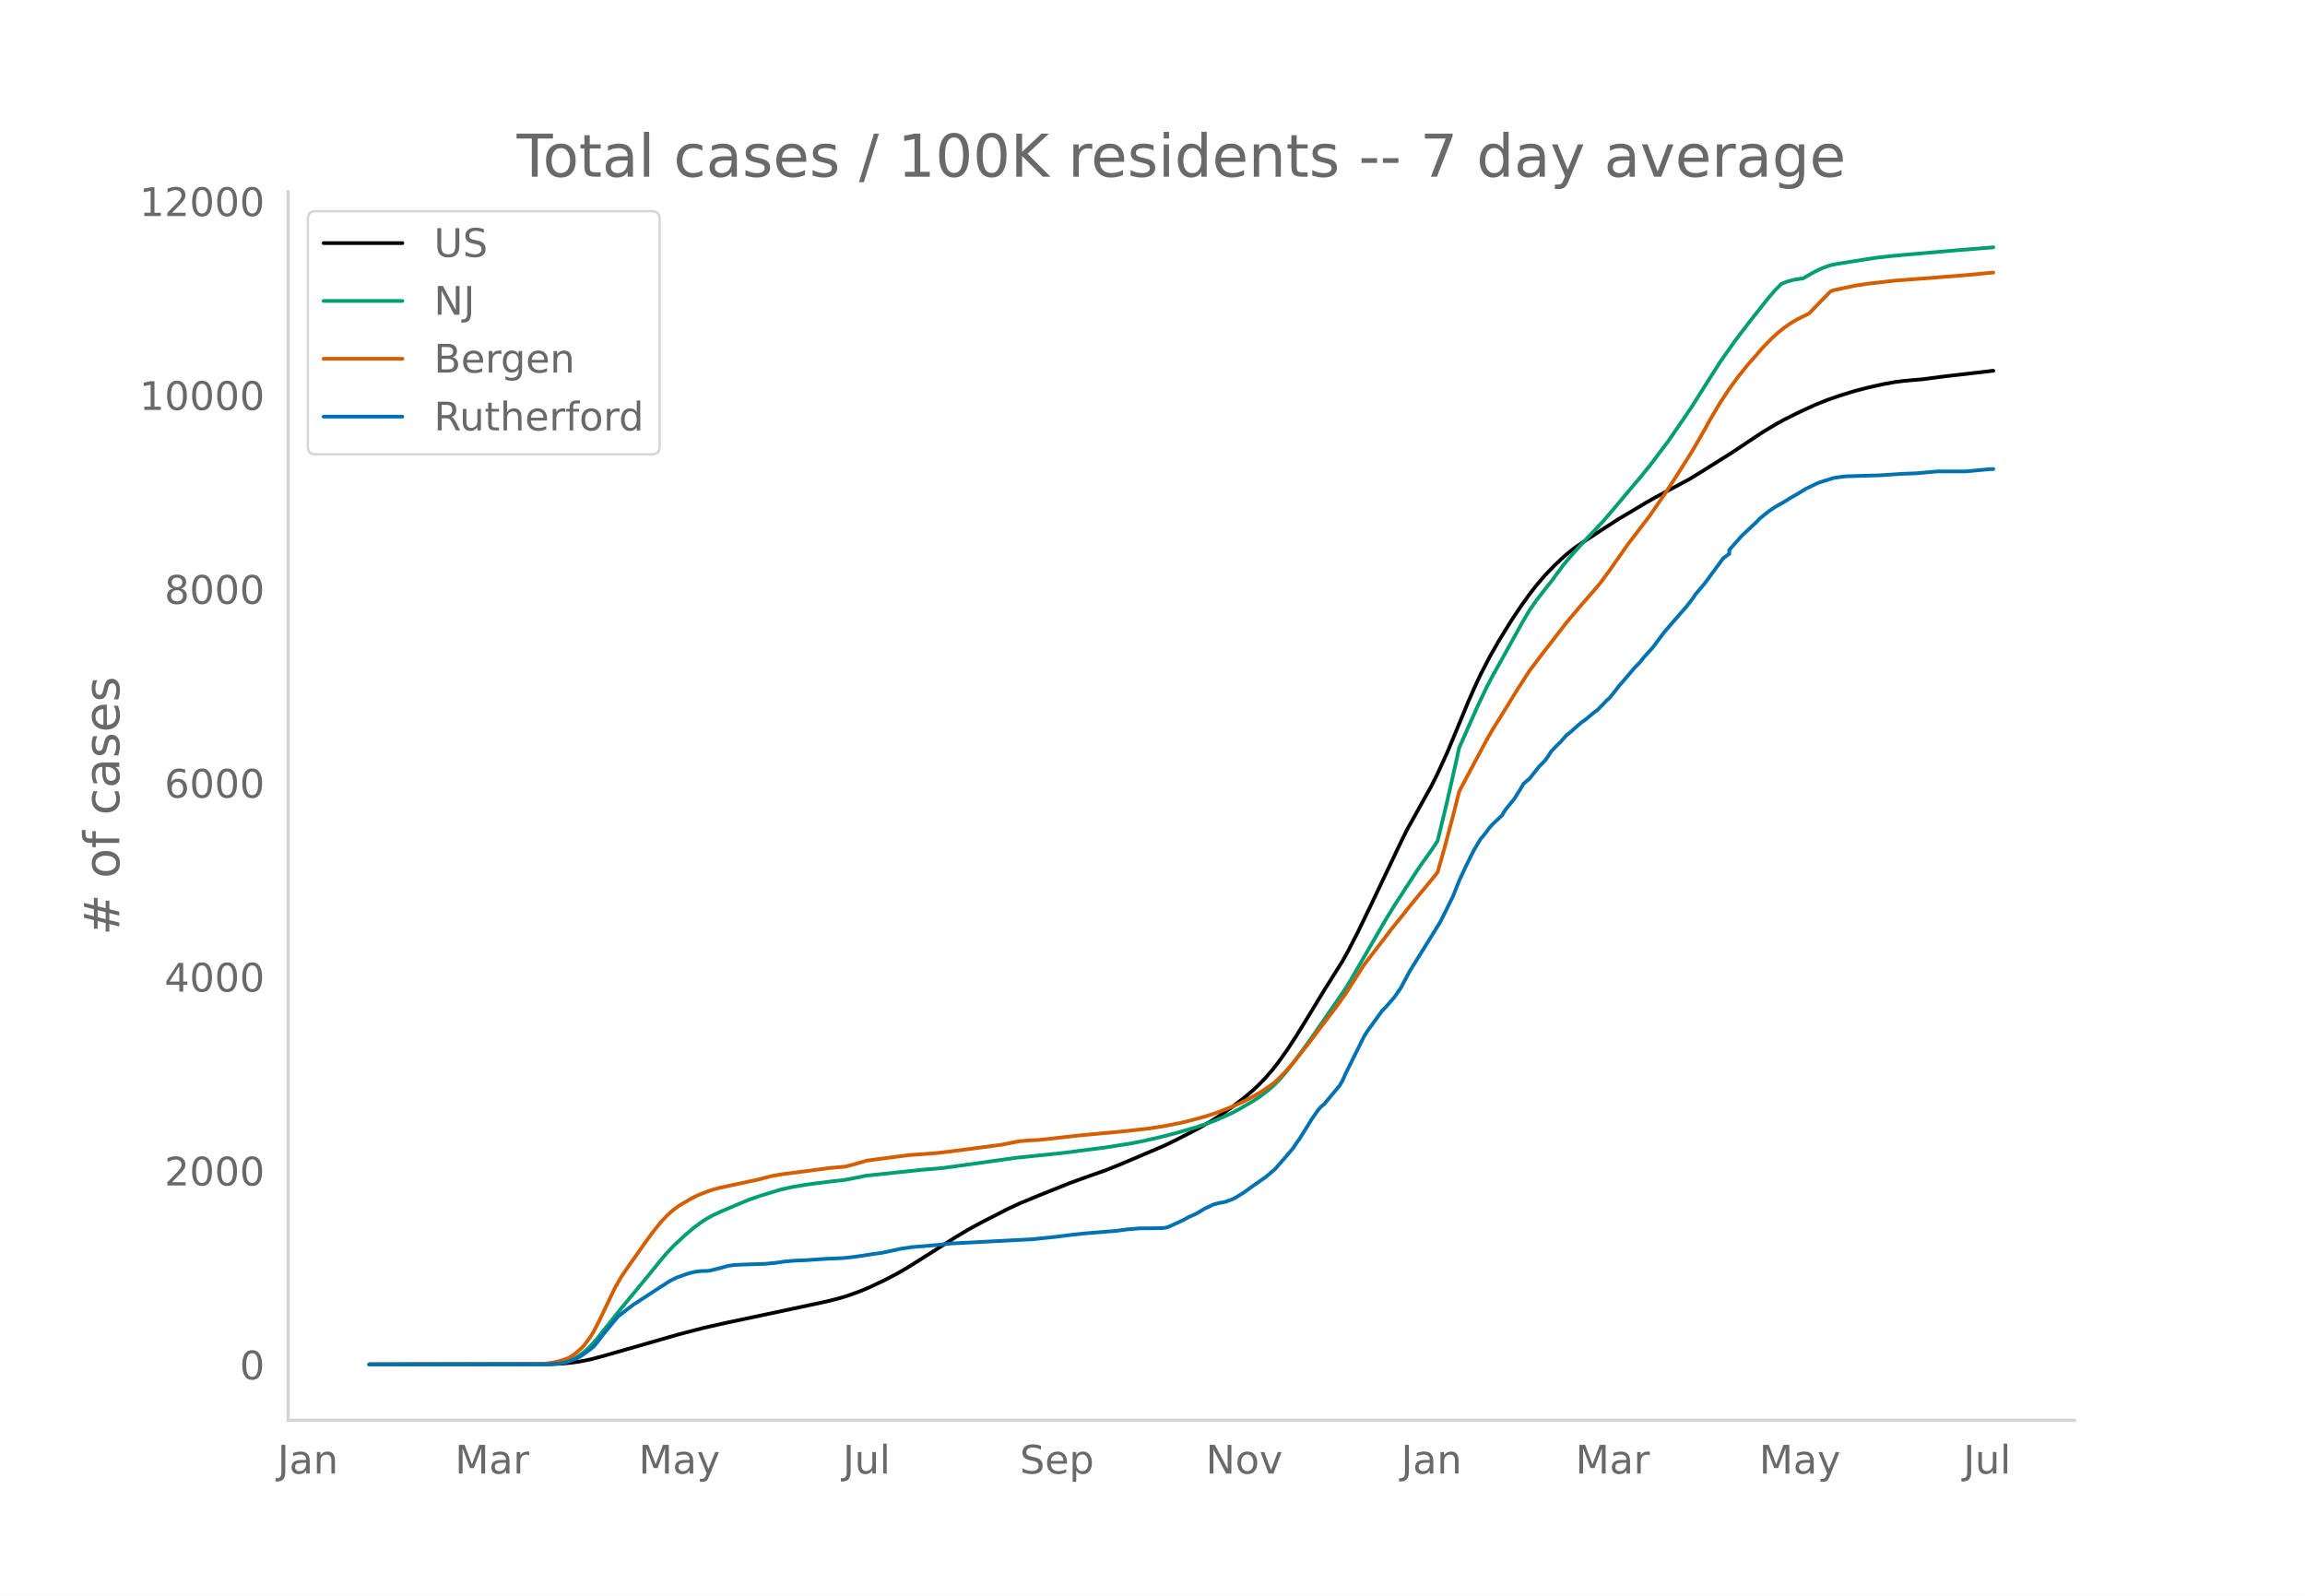
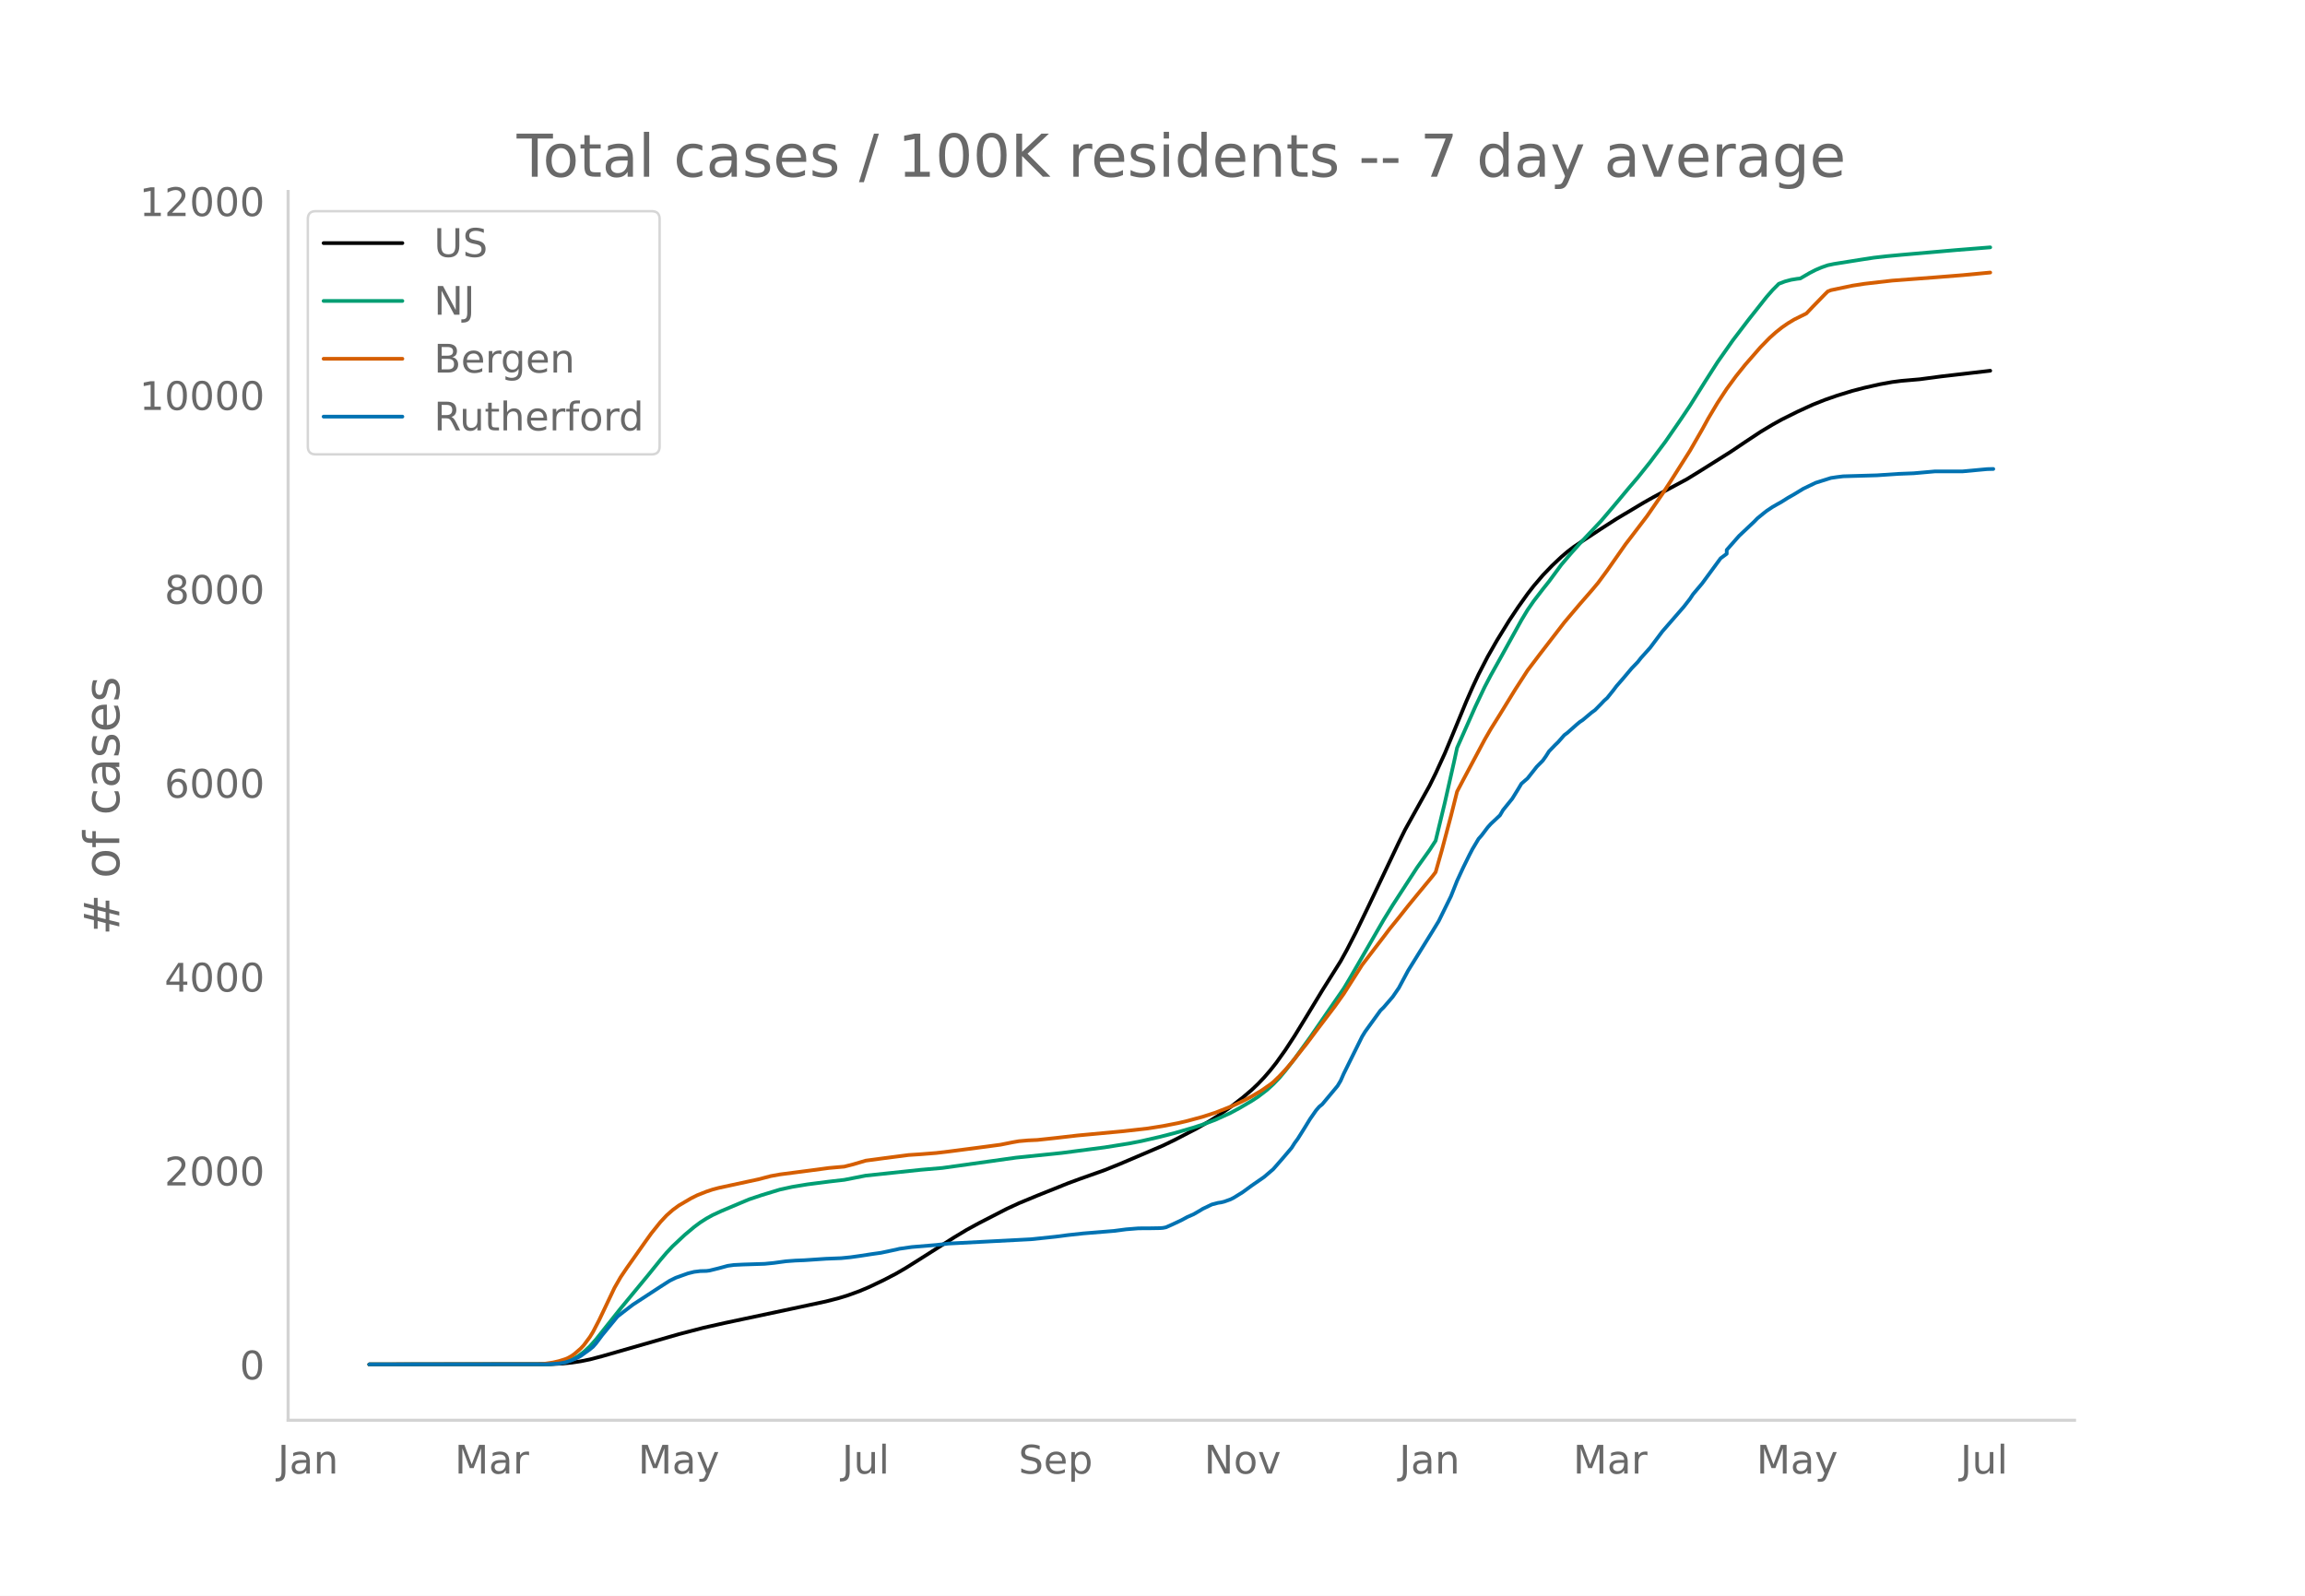
<svg xmlns="http://www.w3.org/2000/svg" xmlns:xlink="http://www.w3.org/1999/xlink" height="864" viewBox="0 0 936 648" width="1248">
  <defs>
    <style>*{stroke-linecap:butt;stroke-linejoin:round}</style>
  </defs>
  <g id="figure_1">
    <path d="M0 648h936V0H0z" style="fill:#fff" id="patch_1" />
    <g id="axes_1">
      <path d="M117 576.72h725.4V77.76H117z" style="fill:none" id="patch_2" />
-       <path clip-path="url(#pb55e77d4a6)" d="m149.973 554.04 73.55-.095 4.986-.237 3.74-.374 3.74-.564 3.74-.756 4.986-1.309 31.165-8.932 9.973-2.591 8.726-1.963 27.425-5.813 13.713-2.925 4.986-1.27 3.74-1.133 4.987-1.81 3.74-1.577 6.233-2.964 4.986-2.604 3.74-2.163 4.986-3.124 14.96-9.484 4.986-2.989 4.986-2.714 11.22-5.76 4.986-2.306 7.48-3.093 12.466-4.99 4.986-1.836 9.973-3.532 6.233-2.51 17.453-7.427 4.986-2.414 8.726-4.524 4.987-2.851 3.74-2.34 4.986-3.475 4.986-3.856 3.74-3.187 2.493-2.367 2.494-2.616 2.493-2.872 2.493-3.145 3.74-5.245 3.74-5.721 4.986-8.12 6.233-10.265 7.48-11.889 2.493-4.513 3.74-7.28 4.986-10.29 12.466-26.192 2.494-5.043 9.972-17.9 2.494-5.024 3.74-8.149 2.493-5.965 6.233-15.08 2.493-5.674 2.493-5.334 3.74-7.242 3.74-6.541 4.986-8.083 3.74-5.598 3.74-5.242 2.493-3.205 3.74-4.38 3.74-3.88 3.74-3.521 2.493-2.122 2.493-1.906 3.74-2.521 7.48-4.906 6.232-4.004 11.22-6.68 3.74-2.112 13.712-7.347 4.987-3.063 12.466-7.82 6.233-4.182 6.233-4.12 4.986-2.996 3.74-2.071 6.233-3.095 6.233-2.862 4.987-1.986 4.986-1.737 6.233-1.92 4.986-1.284 6.233-1.404 4.987-.903 3.74-.477 7.48-.649 8.726-1.155 19.945-2.303h0" style="fill:none;stroke:#000;stroke-linecap:round;stroke-width:1.5" id="line2d_1" />
-       <path clip-path="url(#pb55e77d4a6)" d="m149.973 554.04 71.056-.071 3.74-.178 2.493-.284 2.494-.468 2.493-.89 2.493-1.346 2.493-1.825 2.493-2.315 2.494-2.79 3.74-4.704 6.232-7.832 11.22-13.56 4.986-6.163 2.494-2.92 2.493-2.651 4.986-4.657 3.74-3.131 2.493-1.852 2.493-1.593 2.494-1.382 3.74-1.721 7.479-3.152 3.74-1.56 4.986-1.67 7.48-2.278 4.986-1.09 6.233-1.027 8.727-1.117 6.233-.715 8.726-1.714 22.439-2.37 8.726-.744 29.919-4.175 18.699-1.923 17.452-2.262 9.973-1.588 4.986-.966 7.48-1.717 6.233-1.602 7.48-2.176 3.74-1.226 4.986-1.856 6.233-2.815 3.74-2.014 4.986-2.928 2.493-1.617 3.74-2.871 2.493-2.27 2.494-2.582 2.493-2.965 3.74-4.813 6.233-8.606 13.712-19.868 2.494-4.156 13.712-23.674 3.74-6.075 9.973-15.331 4.986-6.973 2.494-3.827 3.74-15.454 3.74-16.529 1.246-5.747 7.48-16.835 3.74-7.867 2.493-4.747 3.74-6.67 8.726-15.722 2.493-4.126 2.493-3.614 3.74-4.855 2.493-3.115 4.986-6.763 3.74-4.387 3.74-4.183 8.726-9.238 4.987-5.853 6.233-7.453 3.74-4.37 4.986-6.236 6.233-8.302 6.233-9.011 3.74-5.557 6.233-9.923 4.986-7.79 6.233-8.858 6.233-8.169 7.48-9.442 2.493-2.838 2.493-2.503 2.494-.948 2.493-.669 2.493-.406 1.247-.134 3.74-2.185 2.493-1.282 2.493-1.053 2.493-.865 2.493-.516 11.22-1.782 4.986-.761 4.987-.57 6.233-.583 22.439-1.952 13.712-1.091h0" style="fill:none;stroke:#009e73;stroke-linecap:round;stroke-width:1.5" id="line2d_2" />
-       <path clip-path="url(#pb55e77d4a6)" d="m149.973 554.04 68.563-.104 2.493-.12 3.74-.567 2.493-.587 2.494-.786 1.246-.548 1.247-.702 1.246-.89 2.494-2.163 1.246-1.332 2.493-3.36 1.247-2.027 2.493-4.79 6.233-13.085 2.493-4.343 2.494-3.694 7.48-10.587 2.492-3.48 3.74-4.654 2.494-2.666 2.493-2.205 2.493-1.827 4.986-2.921 2.494-1.25 3.74-1.48 2.493-.831 2.493-.665 4.986-1.08 11.22-2.421 4.986-1.3 3.74-.679 12.466-1.618 7.48-1 6.233-.549 3.74-.955 4.986-1.47 7.48-.997 9.972-1.293 4.987-.328 6.233-.492 4.986-.588 12.466-1.615 8.727-1.163 4.986-.994 2.493-.435 3.74-.326 3.74-.172 7.48-.8 8.726-1.004 18.699-1.737 9.973-1.119 6.233-.988 6.233-1.208 3.74-.881 6.233-1.686 4.986-1.61 6.233-2.436 2.493-1.104 3.74-1.802 2.493-1.348 3.74-2.198 3.74-2.592 1.246-.973 2.494-2.395 2.493-2.66 2.493-2.89 6.233-7.813 3.74-5.012 7.48-9.83 3.74-5.239 7.48-11.734 4.985-6.493 3.74-4.878 2.494-3.29 3.74-4.6 3.74-4.716 3.739-4.559 6.233-7.528 1.247-1.64 2.493-8.747 3.74-14.046 2.493-9.906 2.493-4.741 8.726-16.348 2.494-4.306 3.74-5.974 6.232-10.128 4.987-7.701 4.986-6.578 9.973-12.912 2.493-2.962 3.74-4.401 4.987-5.72 2.493-2.971 3.74-5.064 7.48-10.666 2.492-3.238 6.233-8.164 6.233-8.995 3.74-5.748 7.48-11.784 4.986-8.654 2.494-4.526 3.74-6.272 3.74-5.688 3.739-5.092 3.74-4.659 6.233-7.13 3.74-3.825 2.493-2.23 2.493-1.98 2.493-1.722 2.493-1.503 4.987-2.471 2.493-2.618 4.987-5.122 1.246-1.222 1.247-.492 8.726-1.836 4.986-.765 11.22-1.287 17.452-1.319 11.22-.896 11.22-1.062h0" style="fill:none;stroke:#d55e00;stroke-linecap:round;stroke-width:1.5" id="line2d_3" />
-       <path clip-path="url(#pb55e77d4a6)" d="m149.973 554.04 72.303-.061 4.986-.308 2.494-.46 2.493-.83 2.493-1.076 1.247-.706 3.74-2.704 1.246-1.014 1.247-1.413 2.493-3.319 6.233-7.558 2.493-1.936 3.74-2.858 11.22-7.312 3.74-2.397 2.492-1.229 4.987-1.782 2.493-.615 2.493-.307 2.493-.061 1.247-.154 3.74-.922 3.74-1.014 2.493-.338 3.74-.184 8.726-.277 3.74-.368 4.986-.676 3.74-.277 3.74-.153 8.726-.584 6.233-.246 3.74-.369 3.74-.522 4.986-.768 3.74-.523 6.233-1.32 1.247-.308 4.986-.707 9.973-.83 4.986-.583 33.659-1.751 9.972-1.045 4.987-.645 6.233-.676 12.466-1.014 4.986-.646 4.987-.399 4.986-.03 3.74-.062 1.247-.092 1.246-.246 2.493-1.106 3.74-1.752 2.494-1.352 2.493-1.075 2.493-1.444 1.247-.768 3.74-1.782 2.493-.646 1.246-.184 1.247-.307 2.493-.891 1.247-.615 3.74-2.304 3.74-2.735 4.986-3.441 3.74-3.196 3.74-4.27 3.74-4.394 1.246-1.967 1.246-1.69 2.494-3.963 2.493-4.056 2.493-3.564 1.247-1.444 1.246-1.014 6.233-7.467 1.247-2.089 1.246-2.827 7.48-15.086 1.247-2.028 6.233-8.603 1.246-1.198 3.74-4.333 2.493-3.625 3.74-6.975 9.973-16.04 2.493-4.086 4.987-10.108 2.493-6.268 2.493-5.377 2.493-5.07 1.247-2.397 2.493-4.179 1.247-1.413 2.493-3.288 1.247-1.382 3.74-3.503 1.246-2.12 2.493-3.073 1.247-1.536 2.493-4.025 1.247-2.09 2.493-2.15 3.74-4.732 2.493-2.52 1.246-1.75 1.247-1.967 2.493-2.581 1.247-1.199 2.493-2.826 1.247-.922 3.74-3.318 1.246-1.045 1.247-.83 3.74-3.134 1.246-.89 2.493-2.52 1.247-1.322 1.247-1.106 2.493-3.103 1.246-1.66 2.494-2.857 3.74-4.424 2.493-2.581 1.246-1.598 3.74-4.148 4.986-6.637 8.727-10.016 2.493-3.196 1.246-1.874 3.74-4.424 7.48-10.17 2.493-1.844v-1.567l4.987-5.654 6.233-5.868 1.246-1.29 2.493-2.029 1.247-.983 2.493-1.66 3.74-2.12 2.493-1.566 2.493-1.414 3.74-2.273 4.987-2.397 6.233-1.966 2.493-.37 2.493-.306 13.713-.4 8.726-.584 6.233-.245 8.726-.769h11.22l9.973-.921 1.246-.031h0" style="fill:none;stroke:#0072b2;stroke-linecap:round;stroke-width:1.5" id="line2d_4" />
+       <path clip-path="url(#p8bfdd312dc)" d="m149.973 554.04 73.41-.095 4.978-.237 3.732-.374 3.733-.564 3.733-.756 4.977-1.309 31.106-8.932 9.954-2.591 8.71-1.963 27.374-5.813 13.687-2.925 4.977-1.27 3.732-1.133 4.977-1.81 3.733-1.577 6.221-2.964 4.977-2.604 3.733-2.163 4.977-3.124 14.931-9.484 4.977-2.989 4.977-2.714 11.199-5.76 4.977-2.306 7.465-3.093 12.443-4.99 4.977-1.836 9.954-3.532 6.22-2.51 17.42-7.427 4.977-2.414 8.71-4.524 4.977-2.851 3.733-2.34 4.977-3.475 4.977-3.856 3.733-3.187 2.488-2.367 2.489-2.616 2.488-2.872 2.489-3.145 3.733-5.245 3.732-5.721 4.977-8.12 6.222-10.265 7.465-11.889 2.489-4.513 3.732-7.28 4.977-10.29 12.443-26.192 2.489-5.043 9.954-17.9 2.488-5.024 3.733-8.149 2.488-5.965 6.222-15.08 2.488-5.674 2.489-5.334 3.732-7.242 3.733-6.541 4.977-8.083 3.733-5.598 3.733-5.242 2.488-3.205 3.733-4.38 3.733-3.88 3.732-3.521 2.489-2.122 2.488-1.906 3.733-2.521 7.466-4.906 6.221-4.004 11.198-6.68 3.733-2.112 13.687-7.347 4.977-3.063 12.442-7.82 6.222-4.182 6.221-4.12 4.977-2.996 3.733-2.071 6.221-3.095 6.221-2.862 4.977-1.986 4.977-1.737 6.222-1.92 4.977-1.284 6.22-1.404 4.978-.903 3.733-.477 7.465-.649 8.71-1.155 19.908-2.303h0" style="fill:none;stroke:#000;stroke-linecap:round;stroke-width:1.5" id="line2d_1" />
+       <path clip-path="url(#p8bfdd312dc)" d="m149.973 554.04 70.922-.071 3.733-.178 2.488-.284 2.489-.468 2.488-.89 2.489-1.346 2.488-1.825 2.489-2.315 2.489-2.79 3.732-4.704 6.222-7.832 11.198-13.56 4.977-6.163 2.488-2.92 2.489-2.651 4.977-4.657 3.733-3.131 2.488-1.852 2.489-1.593 2.488-1.382 3.733-1.721 7.465-3.152 3.733-1.56 4.977-1.67 7.466-2.278 4.977-1.09 6.221-1.027 8.71-1.117 6.221-.715 8.71-1.714 22.396-2.37 8.71-.744 29.862-4.175 18.664-1.923 17.42-2.262 9.954-1.588 4.977-.966 7.465-1.717 6.221-1.602 7.466-2.176 3.733-1.226 4.977-1.856 6.221-2.815 3.733-2.014 4.977-2.928 2.488-1.617 3.733-2.871 2.489-2.27 2.488-2.582 2.489-2.965 3.732-4.813 6.222-8.606 13.686-19.868 2.489-4.156 13.687-23.674 3.733-6.075 9.954-15.331 4.977-6.973 2.488-3.827 3.733-15.454 3.733-16.529 1.244-5.747 7.465-16.835 3.733-7.867 2.489-4.747 3.732-6.67 8.71-15.722 2.489-4.126 2.488-3.614 3.733-4.855 2.488-3.115 4.977-6.763 3.733-4.387 3.733-4.183 8.71-9.238 4.977-5.853 6.221-7.453 3.733-4.37 4.977-6.236 6.221-8.302 6.221-9.011 3.733-5.557 6.221-9.923 4.977-7.79 6.222-8.858 6.221-8.169 7.465-9.442 2.489-2.838 2.489-2.503 2.488-.948 2.489-.669 2.488-.406 1.244-.134 3.733-2.185 2.489-1.282 2.488-1.053 2.489-.865 2.488-.516 11.198-1.782 4.977-.761 4.977-.57 6.222-.583 22.396-1.952 13.687-1.091h0" style="fill:none;stroke:#009e73;stroke-linecap:round;stroke-width:1.5" id="line2d_2" />
+       <path clip-path="url(#p8bfdd312dc)" d="m149.973 554.04 68.434-.104 2.488-.12 3.733-.567 2.488-.587 2.489-.786 1.244-.548 1.244-.702 1.245-.89 2.488-2.163 1.244-1.332 2.489-3.36 1.244-2.027 2.489-4.79 6.221-13.085 2.489-4.343 2.488-3.694 7.466-10.587 2.488-3.48 3.733-4.654 2.488-2.666 2.489-2.205 2.488-1.827 4.977-2.921 2.489-1.25 3.733-1.48 2.488-.831 2.489-.665 4.977-1.08 11.198-2.421 4.977-1.3 3.733-.679 12.442-1.618 7.466-1 6.221-.549 3.733-.955 4.977-1.47 7.465-.997 9.954-1.293 4.977-.328 6.222-.492 4.977-.588 12.442-1.615 8.71-1.163 4.977-.994 2.489-.435 3.732-.326 3.733-.172 7.466-.8 8.71-1.004 18.663-1.737 9.954-1.119 6.221-.988 6.222-1.208 3.733-.881 6.22-1.686 4.978-1.61 6.221-2.436 2.489-1.104 3.732-1.802 2.489-1.348 3.733-2.198 3.732-2.592 1.245-.973 2.488-2.395 2.489-2.66 2.488-2.89 6.221-7.813 3.733-5.012 7.466-9.83 3.732-5.239 7.466-11.734 4.977-6.493 3.733-4.878 2.488-3.29 3.733-4.6 3.733-4.716 3.733-4.559 6.22-7.528 1.245-1.64 2.489-8.747 3.732-14.046 2.489-9.906 2.488-4.741 8.71-16.348 2.489-4.306 3.732-5.974 6.222-10.128 4.977-7.701 4.977-6.578 9.954-12.912 2.488-2.962 3.733-4.401 4.977-5.72 2.489-2.971 3.732-5.064 7.466-10.666 2.488-3.238 6.222-8.164 6.22-8.995 3.734-5.748 7.465-11.784 4.977-8.654 2.489-4.526 3.732-6.272 3.733-5.688 3.733-5.092 3.733-4.659 6.221-7.13 3.733-3.825 2.488-2.23 2.489-1.98 2.488-1.722 2.489-1.503 4.977-2.471 2.488-2.618 4.977-5.122 1.245-1.222 1.244-.492 8.71-1.836 4.977-.765 11.198-1.287 17.42-1.319 11.198-.896 11.198-1.062h0" style="fill:none;stroke:#d55e00;stroke-linecap:round;stroke-width:1.5" id="line2d_3" />
+       <path clip-path="url(#p8bfdd312dc)" d="m149.973 554.04 72.166-.061 4.977-.308 2.489-.46 2.488-.83 2.489-1.076 1.244-.706 3.733-2.704 1.244-1.014 1.245-1.413 2.488-3.319 6.221-7.558 2.489-1.936 3.733-2.858 11.198-7.312 3.733-2.397 2.488-1.229 4.977-1.782 2.489-.615 2.488-.307 2.489-.061 1.244-.154 3.733-.922 3.732-1.014 2.489-.338 3.733-.184 8.71-.277 3.732-.368 4.977-.676 3.733-.277 3.733-.153 8.71-.584 6.22-.246 3.734-.369 3.732-.522 4.977-.768 3.733-.523 6.221-1.32 1.245-.308 4.977-.707 9.954-.83 4.977-.583 33.595-1.751 9.954-1.045 4.977-.645 6.22-.676 12.443-1.014 4.977-.646 4.977-.399 4.977-.03 3.733-.062 1.244-.092 1.245-.246 2.488-1.106 3.733-1.752 2.489-1.352 2.488-1.075 2.489-1.444 1.244-.768 3.733-1.782 2.488-.646 1.244-.184 1.245-.307 2.488-.891 1.244-.615 3.733-2.304 3.733-2.735 4.977-3.441 3.733-3.196 3.732-4.27 3.733-4.394 1.244-1.967 1.245-1.69 2.488-3.963 2.489-4.056 2.488-3.564 1.244-1.444 1.245-1.014 6.22-7.467 1.245-2.089 1.244-2.827 7.466-15.086 1.244-2.028 6.222-8.603 1.244-1.198 3.733-4.333 2.488-3.625 3.733-6.975 9.954-16.04 2.488-4.086 4.977-10.108 2.489-6.268 2.488-5.377 2.489-5.07 1.244-2.397 2.489-4.179 1.244-1.413 2.488-3.288 1.245-1.382 3.732-3.503 1.245-2.12 2.488-3.073 1.244-1.536 2.489-4.025 1.244-2.09 2.489-2.15 3.732-4.732 2.489-2.52 1.244-1.75 1.244-1.967 2.489-2.581 1.244-1.199 2.489-2.826 1.244-.922 3.733-3.318 1.244-1.045 1.244-.83 3.733-3.134 1.244-.89 2.489-2.52 1.244-1.322 1.244-1.106 2.489-3.103 1.244-1.66 2.489-2.857 3.732-4.424 2.489-2.581 1.244-1.598 3.733-4.148 4.977-6.637 8.71-10.016 2.488-3.196 1.244-1.874 3.733-4.424 7.466-10.17 2.488-1.844v-1.567l4.977-5.654 6.221-5.868 1.245-1.29 2.488-2.029 1.244-.983 2.489-1.66 3.733-2.12 2.488-1.566 2.489-1.414 3.733-2.273 4.977-2.397 6.22-1.966 2.49-.37 2.488-.306 13.687-.4 8.71-.584 6.22-.245 8.71-.769h11.199l9.954-.921 2.488-.062h0" style="fill:none;stroke:#0072b2;stroke-linecap:round;stroke-width:1.5" id="line2d_4" />
      <path d="M117 576.72V77.76" style="fill:none;stroke:#d3d3d3;stroke-linecap:square;stroke-linejoin:miter;stroke-width:1.25" id="patch_3" />
      <path d="M117 576.72h725.4" style="fill:none;stroke:#d3d3d3;stroke-linecap:square;stroke-linejoin:miter;stroke-width:1.25" id="patch_4" />
      <g id="matplotlib.axis_1">
        <g id="xtick_1">
-           <g style="fill:#696969" transform="matrix(.16 0 0 -.16 112.708 598.378)" id="text_1">
+           <g style="fill:#696969" transform="matrix(.16 0 0 -.16 112.755 598.378)" id="text_1">
            <defs>
              <path d="M9.813 72.906h9.859V5.078q0-13.187-5-19.14-5-5.954-16.094-5.954h-3.75v8.297h3.078q6.531 0 9.219 3.672Q9.813-4.39 9.813 5.078z" id="DejaVuSans-74" />
              <path d="M34.281 27.484q-10.89 0-15.093-2.484-4.204-2.484-4.204-8.5 0-4.781 3.157-7.594 3.156-2.797 8.562-2.797 7.485 0 12 5.297 4.516 5.297 4.516 14.078v2zm17.922 3.72V0H43.22v8.297Q40.14 3.328 35.547.953q-4.594-2.375-11.234-2.375-8.391 0-13.36 4.719Q6 8.016 6 15.922q0 9.219 6.172 13.906 6.187 4.688 18.437 4.688h12.61v.89q0 6.203-4.078 9.594-4.078 3.39-11.453 3.39-4.688 0-9.141-1.124-4.438-1.125-8.531-3.375v8.312q4.921 1.906 9.562 2.844 4.64.953 9.031.953 11.875 0 17.735-6.156 5.86-6.14 5.86-18.64z" id="DejaVuSans-97" />
              <path d="M54.89 33.016V0h-8.984v32.719q0 7.765-3.031 11.61-3.031 3.858-9.078 3.858-7.281 0-11.484-4.64-4.204-4.625-4.204-12.64V0H9.08v54.688h9.03v-8.5q3.235 4.937 7.594 7.374Q30.078 56 35.797 56q9.422 0 14.25-5.828 4.844-5.828 4.844-17.156z" id="DejaVuSans-110" />
            </defs>
            <use xlink:href="#DejaVuSans-74" />
            <use x="29.492" xlink:href="#DejaVuSans-97" />
            <use x="90.771" xlink:href="#DejaVuSans-110" />
          </g>
        </g>
        <g id="xtick_2">
-           <g style="fill:#696969" transform="matrix(.16 0 0 -.16 184.743 598.378)" id="text_2">
+           <g style="fill:#696969" transform="matrix(.16 0 0 -.16 184.65 598.378)" id="text_2">
            <defs>
              <path d="M9.813 72.906h14.703l18.593-49.61 18.703 49.61h14.704V0H66.89v64.016l-18.797-50h-9.907l-18.796 50V0H9.813z" id="DejaVuSans-77" />
              <path d="M41.11 46.297q-1.516.875-3.297 1.281Q36.03 48 33.89 48q-7.625 0-11.703-4.953-4.079-4.953-4.079-14.234V0H9.08v54.688h9.03v-8.5q2.844 4.984 7.375 7.39Q30.031 56 36.531 56q.922 0 2.047-.125 1.125-.11 2.484-.36z" id="DejaVuSans-114" />
            </defs>
            <use xlink:href="#DejaVuSans-77" />
            <use x="86.279" xlink:href="#DejaVuSans-97" />
            <use x="147.559" xlink:href="#DejaVuSans-114" />
          </g>
        </g>
        <g id="xtick_3">
-           <g style="fill:#696969" transform="matrix(.16 0 0 -.16 259.34 598.378)" id="text_3">
+           <g style="fill:#696969" transform="matrix(.16 0 0 -.16 259.102 598.378)" id="text_3">
            <defs>
              <path d="M32.172-5.078q-3.797-9.766-7.422-12.735-3.61-2.984-9.656-2.984H7.906v7.516h5.282q3.703 0 5.75 1.765Q21-9.766 23.483-3.219l1.61 4.094-22.11 53.813H12.5l17.094-42.766 17.093 42.766h9.516z" id="DejaVuSans-121" />
            </defs>
            <use xlink:href="#DejaVuSans-77" />
            <use x="86.279" xlink:href="#DejaVuSans-97" />
            <use x="147.559" xlink:href="#DejaVuSans-121" />
          </g>
        </g>
        <g id="xtick_4">
-           <g style="fill:#696969" transform="matrix(.16 0 0 -.16 342.27 598.378)" id="text_4">
+           <g style="fill:#696969" transform="matrix(.16 0 0 -.16 341.89 598.378)" id="text_4">
            <defs>
              <path d="M8.5 21.578v33.11h8.984V21.922q0-7.766 3.016-11.656 3.031-3.875 9.094-3.875 7.265 0 11.484 4.64 4.234 4.64 4.234 12.656v31h8.985V0h-8.984v8.406Q42.047 3.422 37.718 1q-4.313-2.422-10.032-2.422-9.421 0-14.312 5.86Q8.5 10.296 8.5 21.578zM31.11 56z" id="DejaVuSans-117" />
              <path d="M9.422 75.984h8.984V0H9.422z" id="DejaVuSans-108" />
            </defs>
            <use xlink:href="#DejaVuSans-74" />
            <use x="29.492" xlink:href="#DejaVuSans-117" />
            <use x="92.871" xlink:href="#DejaVuSans-108" />
          </g>
        </g>
        <g id="xtick_5">
-           <g style="fill:#696969" transform="matrix(.16 0 0 -.16 414.132 598.378)" id="text_5">
+           <g style="fill:#696969" transform="matrix(.16 0 0 -.16 413.606 598.378)" id="text_5">
            <defs>
              <path d="M53.516 70.516V60.89q-5.61 2.687-10.594 4-4.984 1.328-9.625 1.328-8.047 0-12.422-3.125t-4.375-8.89q0-4.845 2.906-7.313 2.907-2.453 11.016-3.97l5.953-1.218q11.031-2.11 16.281-7.406 5.25-5.297 5.25-14.172 0-10.61-7.11-16.078-7.093-5.469-20.812-5.469-5.172 0-11.015 1.172Q13.14.922 6.89 3.219v10.156q6-3.36 11.765-5.078 5.766-1.703 11.328-1.703 8.438 0 13.032 3.312 4.593 3.328 4.593 9.485 0 5.359-3.297 8.39-3.296 3.032-10.812 4.547L27.484 33.5q-11.03 2.188-15.968 6.875-4.922 4.688-4.922 13.047 0 9.672 6.812 15.234 6.813 5.563 18.766 5.563 5.14 0 10.453-.938 5.328-.922 10.89-2.765z" id="DejaVuSans-83" />
              <path d="M56.203 29.594v-4.39H14.891q.593-9.282 5.593-14.142 5-4.859 13.938-4.859 5.172 0 10.031 1.266 4.86 1.265 9.656 3.812v-8.5Q49.266.734 44.187-.344 39.11-1.422 33.892-1.422q-13.094 0-20.735 7.61-7.64 7.625-7.64 20.625 0 13.421 7.25 21.296Q20.016 56 32.328 56q11.031 0 17.453-7.11 6.422-7.093 6.422-19.296zm-8.984 2.64q-.094 7.36-4.125 11.75-4.032 4.407-10.672 4.407-7.516 0-12.031-4.25-4.516-4.25-5.203-11.97z" id="DejaVuSans-101" />
              <path d="M18.11 8.203v-29H9.077v75.484h9.031v-8.296q2.844 4.875 7.157 7.234Q29.594 56 35.594 56q9.968 0 16.187-7.906 6.235-7.907 6.235-20.797T51.78 6.484q-6.218-7.906-16.187-7.906-6 0-10.328 2.375-4.313 2.375-7.157 7.25zm30.578 19.094q0 9.906-4.079 15.547-4.078 5.64-11.203 5.64-7.14 0-11.218-5.64-4.079-5.64-4.079-15.547 0-9.906 4.078-15.547 4.079-5.64 11.22-5.64 7.124 0 11.202 5.64t4.078 15.547z" id="DejaVuSans-112" />
            </defs>
            <use xlink:href="#DejaVuSans-83" />
            <use x="63.477" xlink:href="#DejaVuSans-101" />
            <use x="125" xlink:href="#DejaVuSans-112" />
          </g>
        </g>
        <g id="xtick_6">
-           <g style="fill:#696969" transform="matrix(.16 0 0 -.16 489.64 598.378)" id="text_6">
+           <g style="fill:#696969" transform="matrix(.16 0 0 -.16 488.97 598.378)" id="text_6">
            <defs>
              <path d="M9.813 72.906h13.28l32.329-60.984v60.984h9.562V0h-13.28L19.39 60.984V0H9.813z" id="DejaVuSans-78" />
              <path d="M30.61 48.39q-7.22 0-11.422-5.64-4.204-5.64-4.204-15.453 0-9.813 4.172-15.453 4.188-5.64 11.453-5.64 7.188 0 11.375 5.655 4.203 5.672 4.203 15.438 0 9.719-4.203 15.406-4.187 5.688-11.375 5.688zm0 7.61q11.718 0 18.406-7.625 6.703-7.61 6.703-21.078 0-13.422-6.703-21.078-6.688-7.64-18.407-7.64-11.765 0-18.437 7.64-6.656 7.656-6.656 21.078 0 13.469 6.656 21.078Q18.844 56 30.609 56z" id="DejaVuSans-111" />
              <path d="M2.984 54.688H12.5L29.594 8.797l17.093 45.89h9.516L35.687 0H23.485z" id="DejaVuSans-118" />
            </defs>
            <use xlink:href="#DejaVuSans-78" />
            <use x="74.805" xlink:href="#DejaVuSans-111" />
            <use x="135.986" xlink:href="#DejaVuSans-118" />
          </g>
        </g>
        <g id="xtick_7">
-           <g style="fill:#696969" transform="matrix(.16 0 0 -.16 568.966 598.378)" id="text_7">
+           <g style="fill:#696969" transform="matrix(.16 0 0 -.16 568.152 598.378)" id="text_7">
            <use xlink:href="#DejaVuSans-74" />
            <use x="29.492" xlink:href="#DejaVuSans-97" />
            <use x="90.771" xlink:href="#DejaVuSans-110" />
          </g>
        </g>
        <g id="xtick_8">
-           <g style="fill:#696969" transform="matrix(.16 0 0 -.16 639.754 598.378)" id="text_8">
+           <g style="fill:#696969" transform="matrix(.16 0 0 -.16 638.802 598.378)" id="text_8">
            <use xlink:href="#DejaVuSans-77" />
            <use x="86.279" xlink:href="#DejaVuSans-97" />
            <use x="147.559" xlink:href="#DejaVuSans-114" />
          </g>
        </g>
        <g id="xtick_9">
-           <g style="fill:#696969" transform="matrix(.16 0 0 -.16 714.351 598.378)" id="text_9">
+           <g style="fill:#696969" transform="matrix(.16 0 0 -.16 713.255 598.378)" id="text_9">
            <use xlink:href="#DejaVuSans-77" />
            <use x="86.279" xlink:href="#DejaVuSans-97" />
            <use x="147.559" xlink:href="#DejaVuSans-121" />
          </g>
        </g>
        <g id="xtick_10">
-           <g style="fill:#696969" transform="matrix(.16 0 0 -.16 797.282 598.378)" id="text_10">
+           <g style="fill:#696969" transform="matrix(.16 0 0 -.16 796.042 598.378)" id="text_10">
            <use xlink:href="#DejaVuSans-74" />
            <use x="29.492" xlink:href="#DejaVuSans-117" />
            <use x="92.871" xlink:href="#DejaVuSans-108" />
          </g>
        </g>
      </g>
      <g id="matplotlib.axis_2">
        <g id="ytick_1">
          <g style="fill:#696969" transform="matrix(.16 0 0 -.16 97.32 560.119)" id="text_11">
            <defs>
              <path d="M31.781 66.406q-7.61 0-11.453-7.5Q16.5 51.422 16.5 36.375q0-14.984 3.828-22.484 3.844-7.5 11.453-7.5 7.672 0 11.5 7.5 3.844 7.5 3.844 22.484 0 15.047-3.844 22.531-3.828 7.5-11.5 7.5zm0 7.813q12.266 0 18.735-9.703 6.468-9.688 6.468-28.141 0-18.406-6.468-28.11-6.47-9.687-18.735-9.687-12.25 0-18.718 9.688-6.47 9.703-6.47 28.109 0 18.453 6.47 28.14Q19.53 74.22 31.78 74.22z" id="DejaVuSans-48" />
            </defs>
            <use xlink:href="#DejaVuSans-48" />
          </g>
        </g>
        <g id="ytick_2">
          <g style="fill:#696969" transform="matrix(.16 0 0 -.16 66.78 481.386)" id="text_12">
            <defs>
              <path d="M19.188 8.297h34.421V0H7.33v8.297q5.609 5.812 15.296 15.594 9.703 9.797 12.188 12.64 4.734 5.313 6.609 9 1.89 3.688 1.89 7.25 0 5.813-4.078 9.469-4.078 3.672-10.625 3.672-4.64 0-9.797-1.61-5.14-1.609-11-4.89v9.969Q13.767 71.78 18.938 73q5.188 1.219 9.485 1.219 11.328 0 18.062-5.672 6.735-5.656 6.735-15.125 0-4.5-1.688-8.531-1.672-4.016-6.125-9.485-1.218-1.422-7.765-8.187-6.532-6.766-18.453-18.922z" id="DejaVuSans-50" />
            </defs>
            <use xlink:href="#DejaVuSans-50" />
            <use x="63.623" xlink:href="#DejaVuSans-48" />
            <use x="127.246" xlink:href="#DejaVuSans-48" />
            <use x="190.869" xlink:href="#DejaVuSans-48" />
          </g>
        </g>
        <g id="ytick_3">
          <g style="fill:#696969" transform="matrix(.16 0 0 -.16 66.78 402.654)" id="text_13">
            <defs>
              <path d="M37.797 64.313 12.89 25.39h24.906zm-2.594 8.593H47.61V25.391h10.407v-8.203H47.609V0h-9.812v17.188H4.89v9.515z" id="DejaVuSans-52" />
            </defs>
            <use xlink:href="#DejaVuSans-52" />
            <use x="63.623" xlink:href="#DejaVuSans-48" />
            <use x="127.246" xlink:href="#DejaVuSans-48" />
            <use x="190.869" xlink:href="#DejaVuSans-48" />
          </g>
        </g>
        <g id="ytick_4">
          <g style="fill:#696969" transform="matrix(.16 0 0 -.16 66.78 323.922)" id="text_14">
            <defs>
              <path d="M33.016 40.375q-6.641 0-10.532-4.547-3.875-4.531-3.875-12.437 0-7.86 3.875-12.438 3.891-4.562 10.532-4.562 6.64 0 10.515 4.562 3.875 4.578 3.875 12.438 0 7.906-3.875 12.437-3.875 4.547-10.515 4.547zm19.578 30.922v-8.984q-3.719 1.75-7.5 2.671-3.782.938-7.5.938-9.766 0-14.922-6.594-5.14-6.594-5.875-19.922 2.875 4.25 7.219 6.516 4.359 2.266 9.578 2.266 10.984 0 17.36-6.672 6.374-6.657 6.374-18.125 0-11.235-6.64-18.032-6.641-6.78-17.672-6.78-12.657 0-19.344 9.687-6.688 9.703-6.688 28.109 0 17.281 8.204 27.563 8.203 10.28 22.015 10.28 3.719 0 7.5-.734t7.89-2.187z" id="DejaVuSans-54" />
            </defs>
            <use xlink:href="#DejaVuSans-54" />
            <use x="63.623" xlink:href="#DejaVuSans-48" />
            <use x="127.246" xlink:href="#DejaVuSans-48" />
            <use x="190.869" xlink:href="#DejaVuSans-48" />
          </g>
        </g>
        <g id="ytick_5">
          <g style="fill:#696969" transform="matrix(.16 0 0 -.16 66.78 245.19)" id="text_15">
            <defs>
              <path d="M31.781 34.625q-7.031 0-11.062-3.766-4.016-3.765-4.016-10.343 0-6.594 4.016-10.36Q24.75 6.391 31.78 6.391q7.032 0 11.078 3.78 4.063 3.798 4.063 10.345 0 6.578-4.031 10.343-4.016 3.766-11.11 3.766zm-9.86 4.188q-6.343 1.562-9.89 5.906Q8.5 49.079 8.5 55.329q0 8.733 6.219 13.812 6.234 5.078 17.062 5.078 10.89 0 17.094-5.078 6.203-5.079 6.203-13.813 0-6.25-3.547-10.61-3.531-4.343-9.828-5.906 7.125-1.656 11.094-6.5 3.984-4.828 3.984-11.796 0-10.61-6.468-16.282-6.47-5.656-18.532-5.656-12.047 0-18.531 5.656-6.469 5.672-6.469 16.282 0 6.968 4 11.797 4.016 4.843 11.14 6.5zM18.314 54.39q0-5.657 3.53-8.828 3.548-3.172 9.938-3.172 6.36 0 9.938 3.172 3.593 3.171 3.593 8.828 0 5.672-3.593 8.843-3.578 3.172-9.938 3.172-6.39 0-9.937-3.172-3.532-3.172-3.532-8.843z" id="DejaVuSans-56" />
            </defs>
            <use xlink:href="#DejaVuSans-56" />
            <use x="63.623" xlink:href="#DejaVuSans-48" />
            <use x="127.246" xlink:href="#DejaVuSans-48" />
            <use x="190.869" xlink:href="#DejaVuSans-48" />
          </g>
        </g>
        <g id="ytick_6">
          <g style="fill:#696969" transform="matrix(.16 0 0 -.16 56.6 166.457)" id="text_16">
            <defs>
              <path d="M12.406 8.297h16.11v55.625l-17.532-3.516v8.985l17.438 3.515h9.86V8.296H54.39V0H12.406z" id="DejaVuSans-49" />
            </defs>
            <use xlink:href="#DejaVuSans-49" />
            <use x="63.623" xlink:href="#DejaVuSans-48" />
            <use x="127.246" xlink:href="#DejaVuSans-48" />
            <use x="190.869" xlink:href="#DejaVuSans-48" />
            <use x="254.492" xlink:href="#DejaVuSans-48" />
          </g>
        </g>
        <g id="ytick_7">
          <g style="fill:#696969" transform="matrix(.16 0 0 -.16 56.6 87.725)" id="text_17">
            <use xlink:href="#DejaVuSans-49" />
            <use x="63.623" xlink:href="#DejaVuSans-50" />
            <use x="127.246" xlink:href="#DejaVuSans-48" />
            <use x="190.869" xlink:href="#DejaVuSans-48" />
            <use x="254.492" xlink:href="#DejaVuSans-48" />
          </g>
        </g>
        <g style="fill:#696969" transform="matrix(0 -.2 -.2 0 48.44 379.813)" id="text_18">
          <defs>
            <path d="M51.125 44H36.922l-4.11-16.313h14.313zm-7.328 27.781-5.078-20.265h14.265L58.11 71.78h7.813L60.89 51.516h15.234V44h-17.14l-4-16.313h15.53V20.22H53.079L48 0h-7.813l5.032 20.219H30.906L25.875 0h-7.86l5.079 20.219H7.719v7.468h17.187L29 44H13.281v7.516h17.625l4.985 20.265z" id="DejaVuSans-35" />
            <path d="M37.11 75.984V68.5h-8.594q-4.828 0-6.72-1.953-1.874-1.953-1.874-7.031v-4.828h14.797v-6.985H19.922V0H10.89v47.703H2.297v6.984h8.594V58.5q0 9.125 4.25 13.297 4.25 4.187 13.468 4.187z" id="DejaVuSans-102" />
            <path d="M48.781 52.594v-8.407q-3.812 2.11-7.64 3.157-3.828 1.047-7.735 1.047-8.75 0-13.593-5.547-4.829-5.532-4.829-15.547 0-10.016 4.829-15.563 4.843-5.53 13.593-5.53 3.907 0 7.735 1.046 3.828 1.047 7.64 3.156V2.094Q45.016.344 40.984-.531q-4.015-.89-8.562-.89-12.36 0-19.64 7.765-7.266 7.765-7.266 20.953 0 13.375 7.343 21.031Q20.22 56 33.016 56q4.14 0 8.093-.86 3.953-.843 7.672-2.546z" id="DejaVuSans-99" />
            <path d="M44.281 53.078v-8.5q-3.797 1.953-7.906 2.922-4.094.984-8.5.984-6.688 0-10.031-2.047-3.344-2.046-3.344-6.156 0-3.125 2.39-4.906 2.391-1.781 9.626-3.39l3.078-.688q9.562-2.047 13.593-5.781 4.032-3.735 4.032-10.422 0-7.625-6.032-12.078-6.03-4.438-16.578-4.438-4.39 0-9.156.86Q10.688.296 5.422 2v9.281q4.984-2.594 9.812-3.89 4.829-1.282 9.579-1.282 6.343 0 9.75 2.172 3.421 2.172 3.421 6.125 0 3.656-2.468 5.61-2.453 1.953-10.813 3.765l-3.125.735q-8.344 1.75-12.062 5.39-3.704 3.64-3.704 9.985 0 7.718 5.47 11.906Q16.75 56 26.811 56q4.97 0 9.36-.734 4.406-.72 8.11-2.188z" id="DejaVuSans-115" />
          </defs>
          <use xlink:href="#DejaVuSans-35" />
          <use x="83.789" xlink:href="#DejaVuSans-32" />
          <use x="115.576" xlink:href="#DejaVuSans-111" />
          <use x="176.758" xlink:href="#DejaVuSans-102" />
          <use x="211.963" xlink:href="#DejaVuSans-32" />
          <use x="243.75" xlink:href="#DejaVuSans-99" />
          <use x="298.73" xlink:href="#DejaVuSans-97" />
          <use x="360.01" xlink:href="#DejaVuSans-115" />
          <use x="412.109" xlink:href="#DejaVuSans-101" />
          <use x="473.633" xlink:href="#DejaVuSans-115" />
        </g>
      </g>
      <g style="fill:#696969" transform="matrix(.24 0 0 -.24 209.82 71.76)" id="text_19">
        <defs>
          <path d="M-.297 72.906h61.672v-8.312H35.5V0h-9.906v64.594H-.296z" id="DejaVuSans-84" />
          <path d="M18.313 70.219V54.688h18.5v-6.985h-18.5V18.016q0-6.688 1.828-8.594 1.828-1.906 7.453-1.906h9.218V0h-9.218q-10.407 0-14.36 3.875-3.953 3.89-3.953 14.14v29.688H2.687v6.984h6.594V70.22z" id="DejaVuSans-116" />
          <path d="M25.39 72.906h8.297L8.297-9.28H0z" id="DejaVuSans-47" />
          <path d="M9.813 72.906h9.859V42.094L52.39 72.906h12.703L28.906 38.922 67.672 0H54.688L19.672 35.11V0h-9.86z" id="DejaVuSans-75" />
          <path d="M9.422 54.688h8.984V0H9.422zm0 21.296h8.984v-11.39H9.422z" id="DejaVuSans-105" />
          <path d="M45.406 46.39v29.594h8.985V0h-8.985v8.203Q42.578 3.328 38.25.953q-4.313-2.375-10.375-2.375-9.906 0-16.14 7.906-6.22 7.922-6.22 20.813 0 12.89 6.22 20.797Q17.968 56 27.874 56q6.063 0 10.375-2.375 4.328-2.36 7.156-7.234zm-30.61-19.093q0-9.906 4.079-15.547 4.078-5.64 11.203-5.64 7.125 0 11.219 5.64 4.11 5.64 4.11 15.547 0 9.906-4.11 15.547-4.094 5.64-11.219 5.64-7.125 0-11.203-5.64-4.078-5.64-4.078-15.547z" id="DejaVuSans-100" />
          <path d="M4.89 31.39h26.313v-8H4.891z" id="DejaVuSans-45" />
          <path d="M8.203 72.906h46.875v-4.203L28.61 0H18.312L43.22 64.594H8.203z" id="DejaVuSans-55" />
          <path d="M45.406 27.984q0 9.766-4.031 15.125-4.016 5.375-11.297 5.375-7.219 0-11.25-5.375-4.031-5.359-4.031-15.125 0-9.718 4.031-15.093t11.25-5.375q7.281 0 11.297 5.375 4.031 5.375 4.031 15.093zm8.985-21.203q0-13.953-6.203-20.765Q42-20.797 29.203-20.797q-4.734 0-8.937.703-4.203.703-8.157 2.172v8.735q3.954-2.141 7.813-3.157 3.86-1.031 7.86-1.031 8.843 0 13.234 4.61 4.39 4.609 4.39 13.937v4.453q-2.781-4.844-7.125-7.234Q33.938 0 27.875 0 17.828 0 11.672 7.656q-6.156 7.672-6.156 20.328 0 12.688 6.156 20.344Q17.828 56 27.875 56q6.063 0 10.406-2.39 4.344-2.391 7.125-7.22v8.297h8.985z" id="DejaVuSans-103" />
        </defs>
        <use xlink:href="#DejaVuSans-84" />
        <use x="44.084" xlink:href="#DejaVuSans-111" />
        <use x="105.266" xlink:href="#DejaVuSans-116" />
        <use x="144.475" xlink:href="#DejaVuSans-97" />
        <use x="205.754" xlink:href="#DejaVuSans-108" />
        <use x="233.537" xlink:href="#DejaVuSans-32" />
        <use x="265.324" xlink:href="#DejaVuSans-99" />
        <use x="320.305" xlink:href="#DejaVuSans-97" />
        <use x="381.584" xlink:href="#DejaVuSans-115" />
        <use x="433.684" xlink:href="#DejaVuSans-101" />
        <use x="495.207" xlink:href="#DejaVuSans-115" />
        <use x="547.307" xlink:href="#DejaVuSans-32" />
        <use x="579.094" xlink:href="#DejaVuSans-47" />
        <use x="612.785" xlink:href="#DejaVuSans-32" />
        <use x="644.572" xlink:href="#DejaVuSans-49" />
        <use x="708.195" xlink:href="#DejaVuSans-48" />
        <use x="771.818" xlink:href="#DejaVuSans-48" />
        <use x="835.441" xlink:href="#DejaVuSans-75" />
        <use x="901.018" xlink:href="#DejaVuSans-32" />
        <use x="932.805" xlink:href="#DejaVuSans-114" />
        <use x="971.668" xlink:href="#DejaVuSans-101" />
        <use x="1033.191" xlink:href="#DejaVuSans-115" />
        <use x="1085.291" xlink:href="#DejaVuSans-105" />
        <use x="1113.074" xlink:href="#DejaVuSans-100" />
        <use x="1176.551" xlink:href="#DejaVuSans-101" />
        <use x="1238.074" xlink:href="#DejaVuSans-110" />
        <use x="1301.453" xlink:href="#DejaVuSans-116" />
        <use x="1340.662" xlink:href="#DejaVuSans-115" />
        <use x="1392.762" xlink:href="#DejaVuSans-32" />
        <use x="1424.549" xlink:href="#DejaVuSans-45" />
        <use x="1460.633" xlink:href="#DejaVuSans-45" />
        <use x="1496.717" xlink:href="#DejaVuSans-32" />
        <use x="1528.504" xlink:href="#DejaVuSans-55" />
        <use x="1592.127" xlink:href="#DejaVuSans-32" />
        <use x="1623.914" xlink:href="#DejaVuSans-100" />
        <use x="1687.391" xlink:href="#DejaVuSans-97" />
        <use x="1748.67" xlink:href="#DejaVuSans-121" />
        <use x="1807.85" xlink:href="#DejaVuSans-32" />
        <use x="1839.637" xlink:href="#DejaVuSans-97" />
        <use x="1900.916" xlink:href="#DejaVuSans-118" />
        <use x="1960.096" xlink:href="#DejaVuSans-101" />
        <use x="2021.619" xlink:href="#DejaVuSans-114" />
        <use x="2062.732" xlink:href="#DejaVuSans-97" />
        <use x="2124.012" xlink:href="#DejaVuSans-103" />
        <use x="2187.488" xlink:href="#DejaVuSans-101" />
      </g>
      <g id="legend_1">
        <path d="M128.2 184.5h136.45q3.2 0 3.2-3.2V88.96q0-3.2-3.2-3.2H128.2q-3.2 0-3.2 3.2v92.34q0 3.2 3.2 3.2z" style="fill:none;opacity:.8;stroke:#ccc;stroke-linejoin:miter" id="patch_5" />
        <path d="M131.4 98.718h32" style="fill:none;stroke:#000;stroke-linecap:round;stroke-width:1.5" id="line2d_5" />
        <g style="fill:#696969" transform="matrix(.16 0 0 -.16 176.2 104.317)" id="text_20">
          <defs>
            <path d="M8.688 72.906h9.921V28.61q0-11.718 4.235-16.875 4.25-5.14 13.781-5.14 9.469 0 13.719 5.14 4.25 5.157 4.25 16.875v44.297H64.5V27.391q0-14.25-7.063-21.532-7.046-7.28-20.812-7.28-13.828 0-20.89 7.28-7.047 7.282-7.047 21.532z" id="DejaVuSans-85" />
          </defs>
          <use xlink:href="#DejaVuSans-85" />
          <use x="73.193" xlink:href="#DejaVuSans-83" />
        </g>
        <path d="M131.4 122.203h32" style="fill:none;stroke:#009e73;stroke-linecap:round;stroke-width:1.5" id="line2d_7" />
        <g style="fill:#696969" transform="matrix(.16 0 0 -.16 176.2 127.802)" id="text_21">
          <use xlink:href="#DejaVuSans-78" />
          <use x="74.805" xlink:href="#DejaVuSans-74" />
        </g>
        <path d="M131.4 145.688h32" style="fill:none;stroke:#d55e00;stroke-linecap:round;stroke-width:1.5" id="line2d_9" />
        <g style="fill:#696969" transform="matrix(.16 0 0 -.16 176.2 151.287)" id="text_22">
          <defs>
            <path d="M19.672 34.813V8.108H35.5q7.953 0 11.781 3.297 3.844 3.297 3.844 10.078 0 6.844-3.844 10.078-3.828 3.25-11.781 3.25zm0 29.984V42.828h14.61q7.218 0 10.75 2.703 3.546 2.719 3.546 8.282 0 5.515-3.547 8.25-3.531 2.734-10.75 2.734zm-9.86 8.11h25.204q11.28 0 17.375-4.688Q58.5 63.53 58.5 54.89q0-6.703-3.125-10.657-3.125-3.953-9.188-4.922 7.282-1.562 11.313-6.53 4.031-4.954 4.031-12.376 0-9.765-6.64-15.093Q48.25 0 35.984 0H9.812z" id="DejaVuSans-66" />
          </defs>
          <use xlink:href="#DejaVuSans-66" />
          <use x="68.604" xlink:href="#DejaVuSans-101" />
          <use x="130.127" xlink:href="#DejaVuSans-114" />
          <use x="169.49" xlink:href="#DejaVuSans-103" />
          <use x="232.967" xlink:href="#DejaVuSans-101" />
          <use x="294.49" xlink:href="#DejaVuSans-110" />
        </g>
        <path d="M131.4 169.173h32" style="fill:none;stroke:#0072b2;stroke-linecap:round;stroke-width:1.5" id="line2d_11" />
        <g style="fill:#696969" transform="matrix(.16 0 0 -.16 176.2 174.773)" id="text_23">
          <defs>
            <path d="M44.39 34.188q3.172-1.079 6.172-4.594 3-3.516 6.032-9.672L66.609 0H56l-9.313 18.703q-3.624 7.328-7.015 9.719-3.39 2.39-9.25 2.39h-10.75V0h-9.86v72.906h22.266q12.5 0 18.656-5.234 6.157-5.219 6.157-15.766 0-6.89-3.203-11.437-3.204-4.532-9.297-6.282zM19.673 64.797V38.922h12.406q7.125 0 10.766 3.297 3.64 3.297 3.64 9.687 0 6.39-3.64 9.64-3.64 3.25-10.766 3.25z" id="DejaVuSans-82" />
            <path d="M54.89 33.016V0h-8.984v32.719q0 7.765-3.031 11.61-3.031 3.858-9.078 3.858-7.281 0-11.484-4.64-4.204-4.625-4.204-12.64V0H9.08v75.984h9.03V46.188q3.235 4.937 7.594 7.374Q30.078 56 35.797 56q9.422 0 14.25-5.828 4.844-5.828 4.844-17.156z" id="DejaVuSans-104" />
          </defs>
          <use xlink:href="#DejaVuSans-82" />
          <use x="64.982" xlink:href="#DejaVuSans-117" />
          <use x="128.361" xlink:href="#DejaVuSans-116" />
          <use x="167.57" xlink:href="#DejaVuSans-104" />
          <use x="230.949" xlink:href="#DejaVuSans-101" />
          <use x="292.473" xlink:href="#DejaVuSans-114" />
          <use x="333.586" xlink:href="#DejaVuSans-102" />
          <use x="368.791" xlink:href="#DejaVuSans-111" />
          <use x="429.973" xlink:href="#DejaVuSans-114" />
          <use x="469.336" xlink:href="#DejaVuSans-100" />
        </g>
      </g>
    </g>
  </g>
  <defs>
-     <clipPath id="pb55e77d4a6">
+     <clipPath id="p8bfdd312dc">
      <path d="M117 77.76h725.4v498.96H117z" />
    </clipPath>
  </defs>
</svg>
